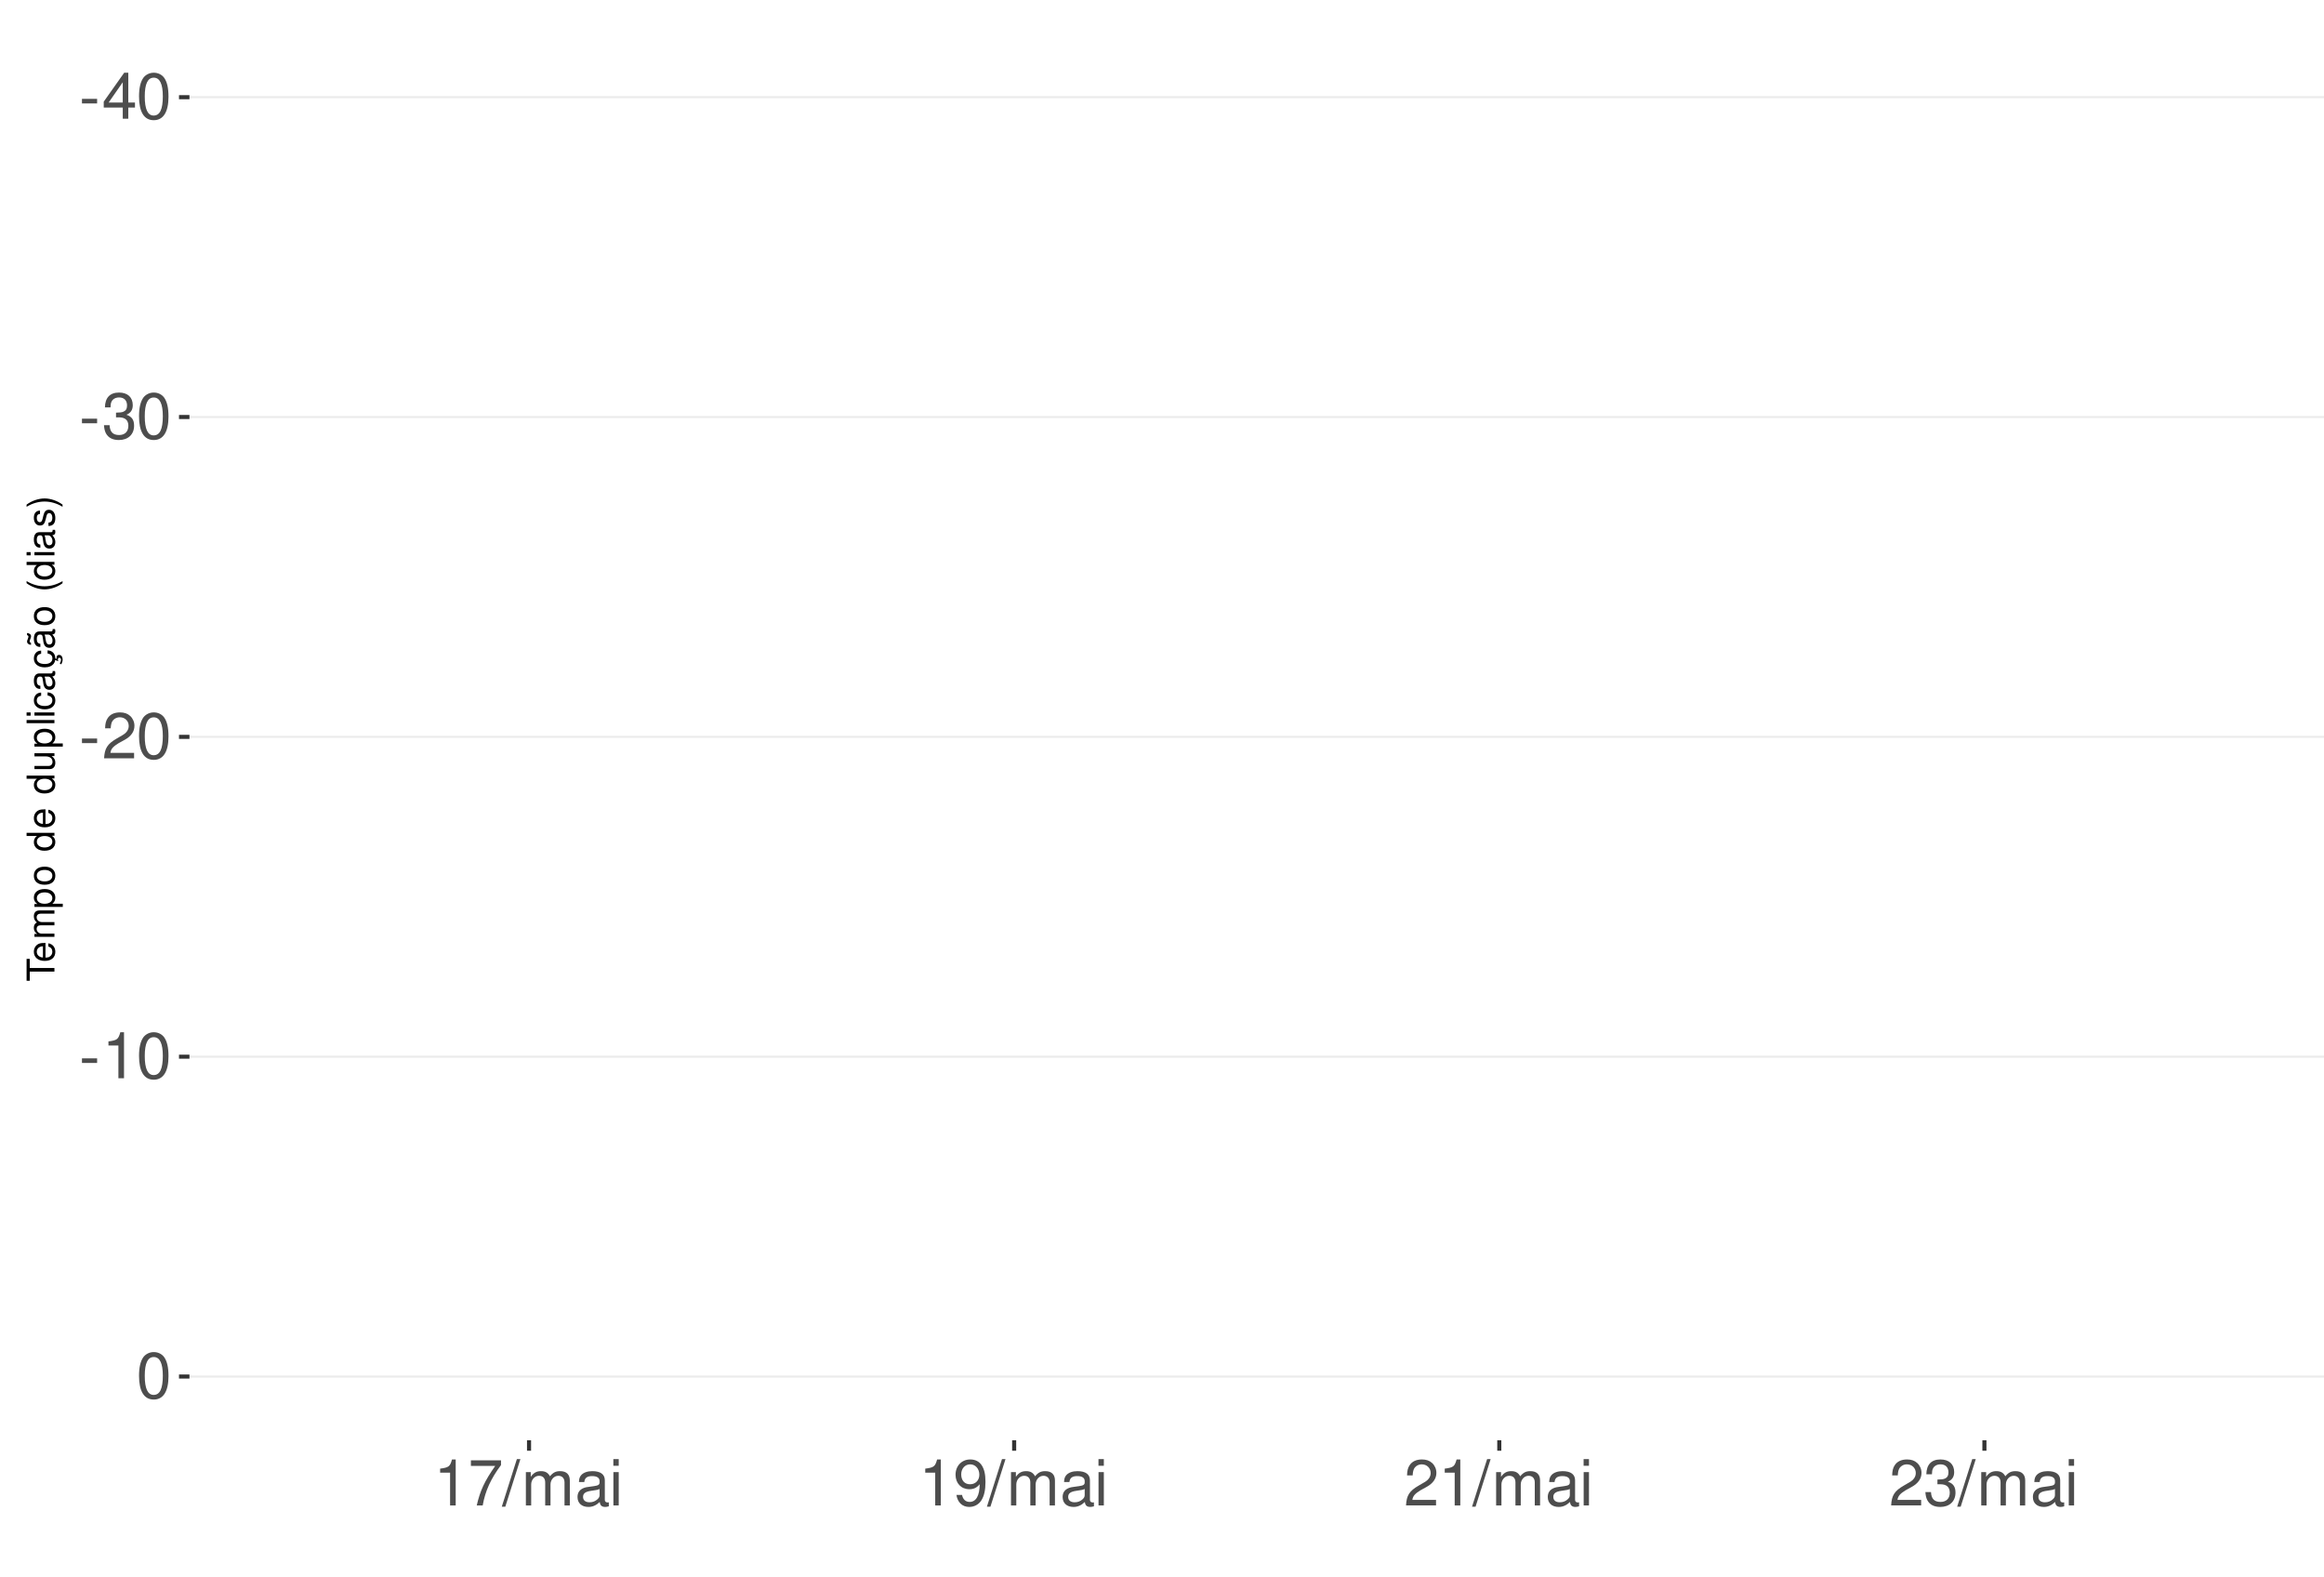
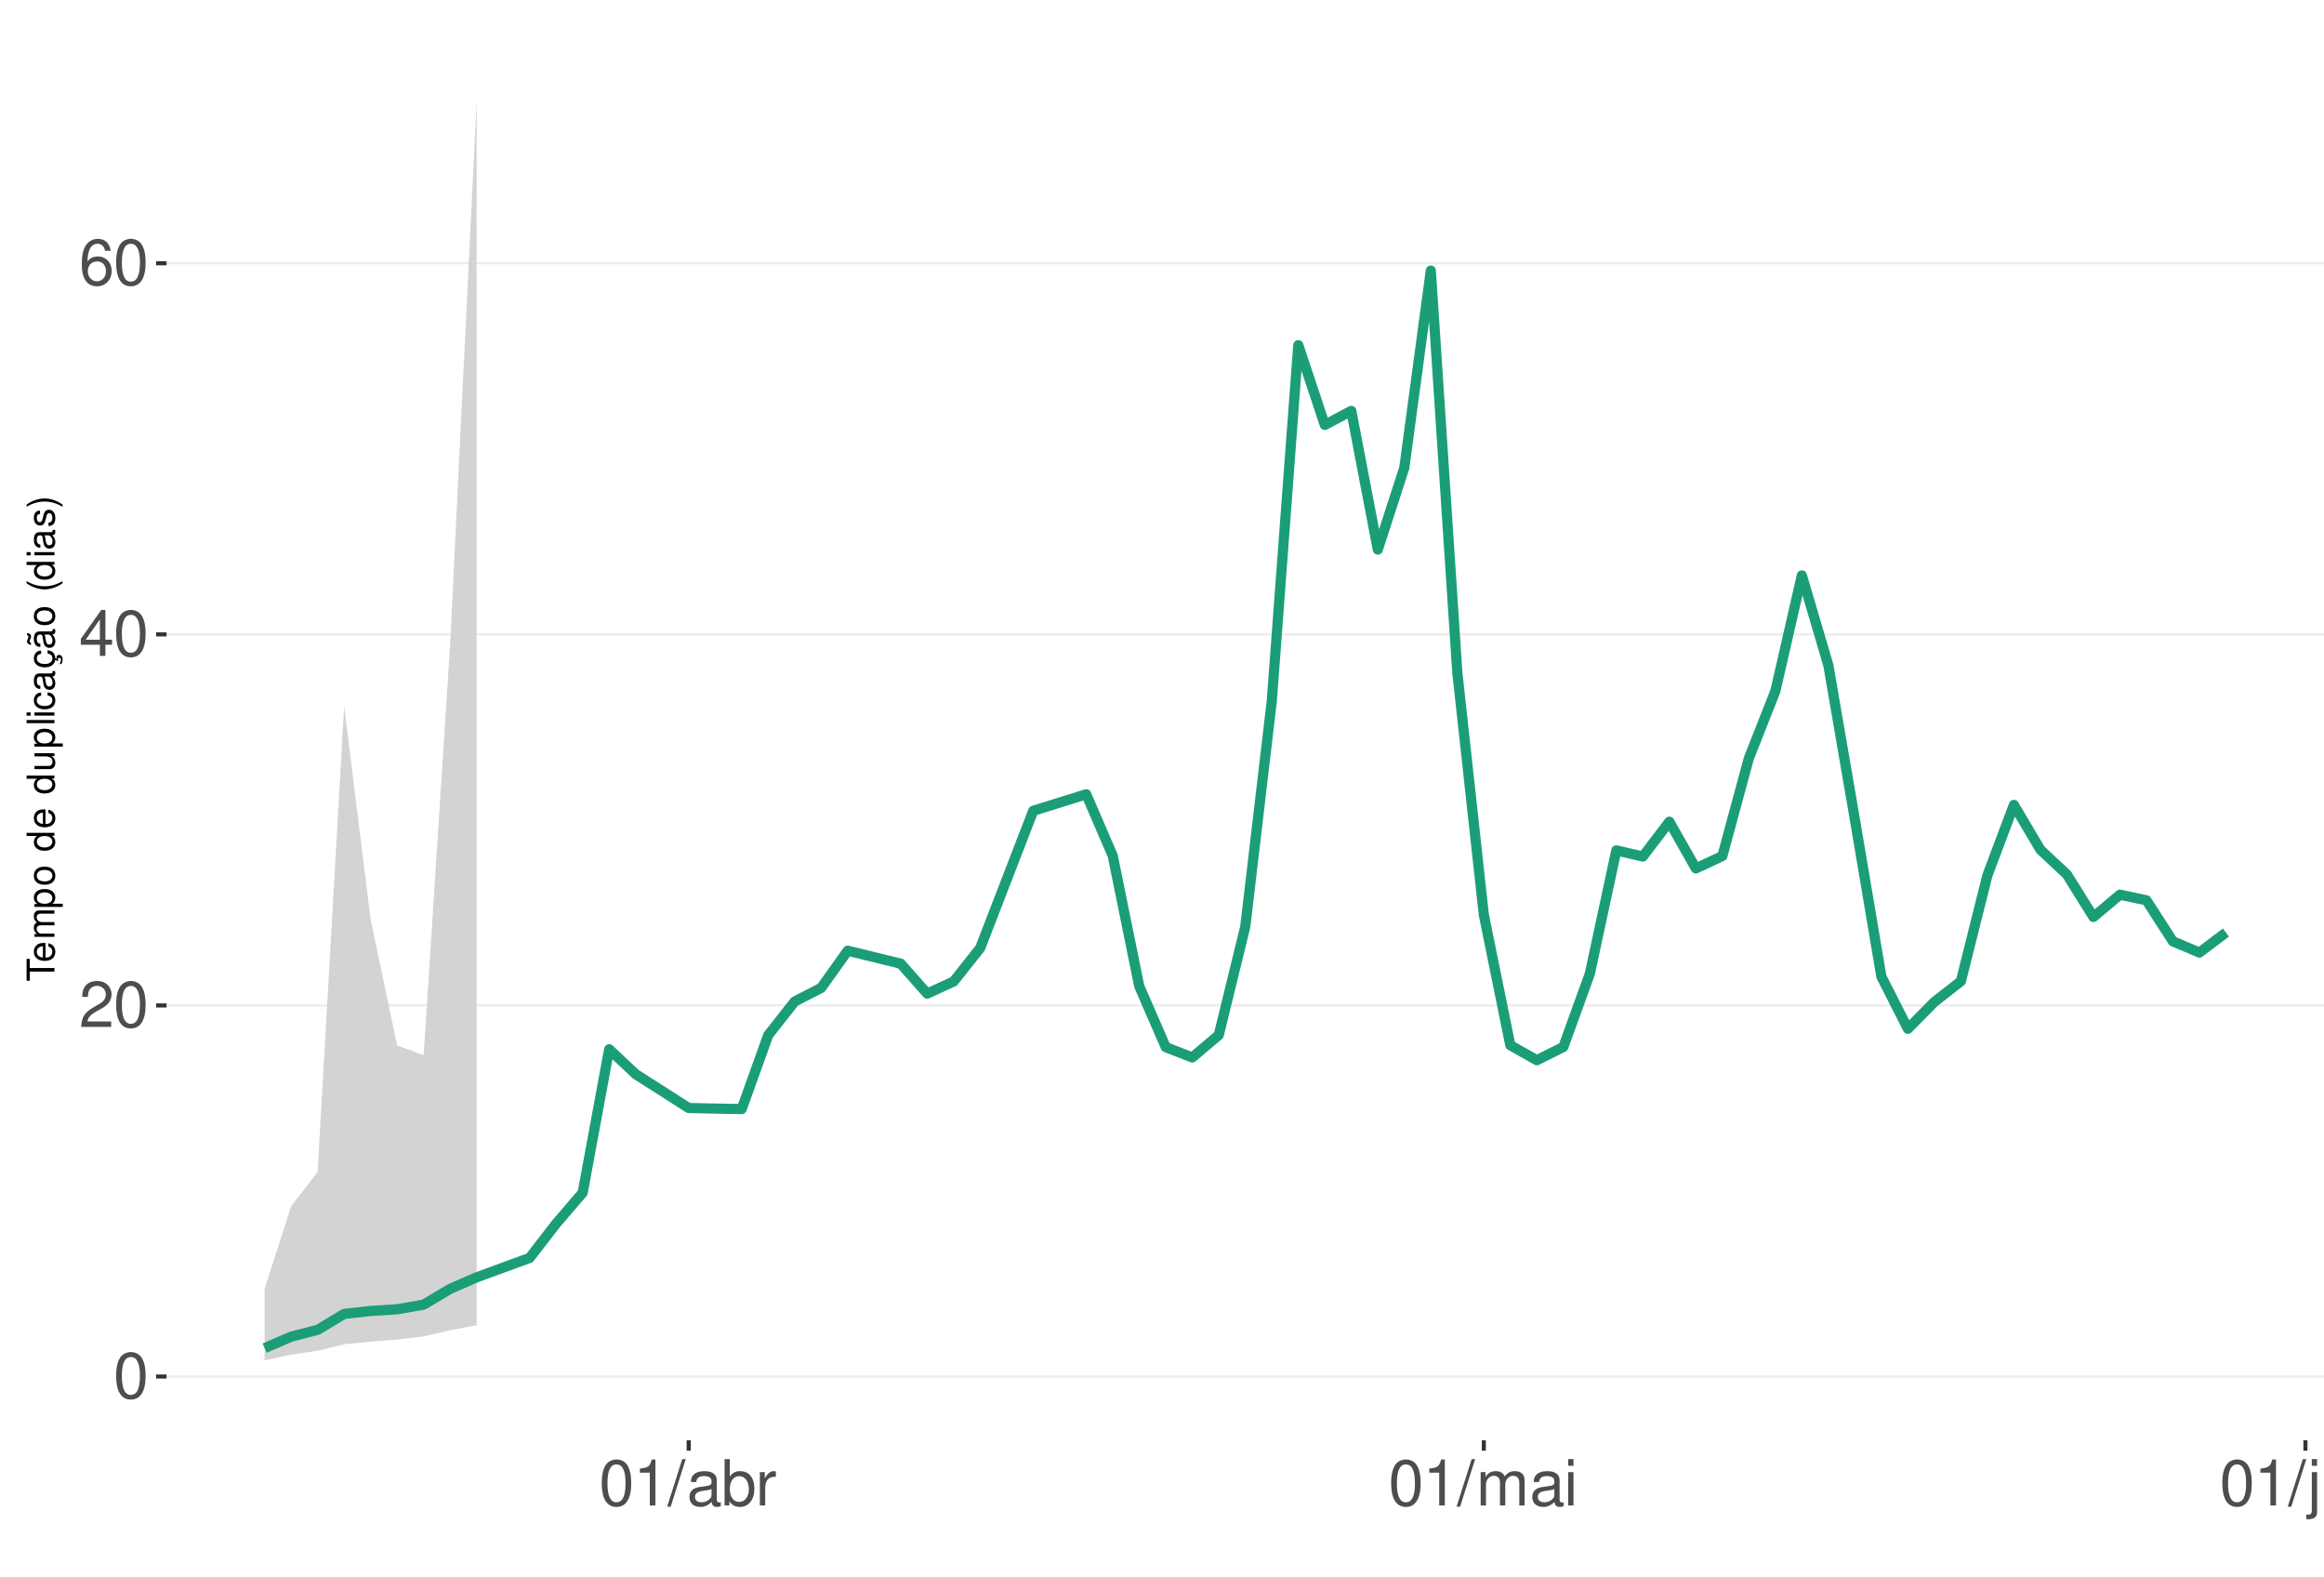
<svg xmlns="http://www.w3.org/2000/svg" xmlns:xlink="http://www.w3.org/1999/xlink" width="609pt" height="413pt" viewBox="0 0 609 413" version="1.1">
  <defs>
    <g>
      <symbol overflow="visible" id="glyph0-0">
        <path style="stroke:none;" d="" />
      </symbol>
      <symbol overflow="visible" id="glyph0-1">
-         <path style="stroke:none;" d="M 4.734 -5.203 L 0.766 -5.203 L 0.766 -4 L 4.734 -4 Z M 4.734 -5.203 " />
+         <path style="stroke:none;" d="M 4.578 -12.047 C 3.484 -12.047 2.484 -11.547 1.859 -10.734 C 1.094 -9.656 0.719 -8.062 0.719 -5.828 C 0.719 -1.766 2.047 0.391 4.578 0.391 C 7.078 0.391 8.438 -1.766 8.438 -5.734 C 8.438 -8.062 8.078 -9.625 7.297 -10.734 C 6.672 -11.562 5.703 -12.047 4.578 -12.047 Z M 4.578 -10.75 C 6.156 -10.75 6.953 -9.125 6.953 -5.859 C 6.953 -2.438 6.172 -0.828 4.547 -0.828 C 3 -0.828 2.219 -2.5 2.219 -5.812 C 2.219 -9.125 3 -10.75 4.578 -10.75 Z M 4.578 -10.75 " />
      </symbol>
      <symbol overflow="visible" id="glyph0-2">
+         <path style="stroke:none;" d="M 8.422 -1.453 L 2.219 -1.453 C 2.359 -2.453 2.891 -3.078 4.344 -3.969 L 6.016 -4.891 C 7.656 -5.812 8.516 -7.047 8.516 -8.531 C 8.516 -9.531 8.109 -10.453 7.406 -11.109 C 6.719 -11.75 5.844 -12.047 4.734 -12.047 C 3.234 -12.047 2.109 -11.516 1.469 -10.484 C 1.047 -9.844 0.859 -9.094 0.828 -7.875 L 2.297 -7.875 C 2.344 -8.688 2.453 -9.172 2.641 -9.578 C 3.031 -10.312 3.797 -10.766 4.688 -10.766 C 6.016 -10.766 7.016 -9.797 7.016 -8.5 C 7.016 -7.531 6.469 -6.703 5.406 -6.094 L 3.875 -5.203 C 1.422 -3.781 0.703 -2.641 0.562 -0.016 L 8.422 -0.016 Z M 8.422 -1.453 " />
+       </symbol>
+       <symbol overflow="visible" id="glyph0-3">
        <path style="stroke:none;" d="M 5.453 -2.922 L 5.453 0 L 6.906 0 L 6.906 -2.922 L 8.656 -2.922 L 8.656 -4.234 L 6.906 -4.234 L 6.906 -12.047 L 5.828 -12.047 L 0.469 -4.469 L 0.469 -2.922 Z M 5.453 -4.234 L 1.75 -4.234 L 5.453 -9.547 Z M 5.453 -4.234 " />
      </symbol>
-       <symbol overflow="visible" id="glyph0-3">
-         <path style="stroke:none;" d="M 4.578 -12.047 C 3.484 -12.047 2.484 -11.547 1.859 -10.734 C 1.094 -9.656 0.719 -8.062 0.719 -5.828 C 0.719 -1.766 2.047 0.391 4.578 0.391 C 7.078 0.391 8.438 -1.766 8.438 -5.734 C 8.438 -8.062 8.078 -9.625 7.297 -10.734 C 6.672 -11.562 5.703 -12.047 4.578 -12.047 Z M 4.578 -10.75 C 6.156 -10.75 6.953 -9.125 6.953 -5.859 C 6.953 -2.438 6.172 -0.828 4.547 -0.828 C 3 -0.828 2.219 -2.5 2.219 -5.812 C 2.219 -9.125 3 -10.75 4.578 -10.75 Z M 4.578 -10.75 " />
-       </symbol>
      <symbol overflow="visible" id="glyph0-4">
-         <path style="stroke:none;" d="M 3.688 -5.547 L 4.484 -5.547 C 6.078 -5.547 6.922 -4.797 6.922 -3.344 C 6.922 -1.828 6.016 -0.922 4.5 -0.922 C 2.875 -0.922 2.094 -1.734 2 -3.5 L 0.531 -3.5 C 0.594 -2.531 0.766 -1.906 1.047 -1.359 C 1.672 -0.203 2.812 0.391 4.438 0.391 C 6.859 0.391 8.422 -1.078 8.422 -3.359 C 8.422 -4.891 7.844 -5.734 6.422 -6.234 C 7.531 -6.672 8.078 -7.516 8.078 -8.734 C 8.078 -10.797 6.734 -12.047 4.484 -12.047 C 2.094 -12.047 0.828 -10.703 0.781 -8.156 L 2.25 -8.156 C 2.266 -8.891 2.328 -9.312 2.516 -9.672 C 2.844 -10.359 3.578 -10.766 4.5 -10.766 C 5.797 -10.766 6.578 -9.984 6.578 -8.672 C 6.578 -7.828 6.281 -7.312 5.625 -7.031 C 5.234 -6.859 4.703 -6.797 3.688 -6.781 Z M 3.688 -5.547 " />
+         <path style="stroke:none;" d="M 8.297 -8.906 C 8.016 -10.875 6.75 -12.047 4.953 -12.047 C 3.641 -12.047 2.484 -11.406 1.781 -10.328 C 1.031 -9.141 0.719 -7.672 0.719 -5.5 C 0.719 -3.469 1 -2.188 1.719 -1.109 C 2.344 -0.141 3.375 0.391 4.688 0.391 C 6.922 0.391 8.547 -1.297 8.547 -3.641 C 8.547 -5.859 7.047 -7.422 4.938 -7.422 C 3.766 -7.422 2.844 -7 2.219 -6.109 C 2.234 -9.094 3.172 -10.75 4.844 -10.75 C 5.875 -10.75 6.594 -10.078 6.828 -8.906 Z M 4.75 -6.125 C 6.156 -6.125 7.047 -5.125 7.047 -3.531 C 7.047 -2.016 6.047 -0.922 4.703 -0.922 C 3.328 -0.922 2.297 -2.062 2.297 -3.594 C 2.297 -5.094 3.297 -6.125 4.75 -6.125 Z M 4.75 -6.125 " />
      </symbol>
      <symbol overflow="visible" id="glyph0-5">
-         <path style="stroke:none;" d="M 8.422 -1.453 L 2.219 -1.453 C 2.359 -2.453 2.891 -3.078 4.344 -3.969 L 6.016 -4.891 C 7.656 -5.812 8.516 -7.047 8.516 -8.531 C 8.516 -9.531 8.109 -10.453 7.406 -11.109 C 6.719 -11.75 5.844 -12.047 4.734 -12.047 C 3.234 -12.047 2.109 -11.516 1.469 -10.484 C 1.047 -9.844 0.859 -9.094 0.828 -7.875 L 2.297 -7.875 C 2.344 -8.688 2.453 -9.172 2.641 -9.578 C 3.031 -10.312 3.797 -10.766 4.688 -10.766 C 6.016 -10.766 7.016 -9.797 7.016 -8.5 C 7.016 -7.531 6.469 -6.703 5.406 -6.094 L 3.875 -5.203 C 1.422 -3.781 0.703 -2.641 0.562 -0.016 L 8.422 -0.016 Z M 8.422 -1.453 " />
+         <path style="stroke:none;" d="M 4.312 -8.578 L 4.312 0 L 5.781 0 L 5.781 -12.047 L 4.812 -12.047 C 4.297 -10.188 3.969 -9.938 1.703 -9.641 L 1.703 -8.578 Z M 4.312 -8.578 " />
      </symbol>
      <symbol overflow="visible" id="glyph0-6">
-         <path style="stroke:none;" d="M 4.312 -8.578 L 4.312 0 L 5.781 0 L 5.781 -12.047 L 4.812 -12.047 C 4.297 -10.188 3.969 -9.938 1.703 -9.641 L 1.703 -8.578 Z M 4.312 -8.578 " />
+         <path style="stroke:none;" d="M 3.812 -12.141 L -0.141 0.328 L 0.781 0.328 L 4.734 -12.141 Z M 3.812 -12.141 " />
      </symbol>
      <symbol overflow="visible" id="glyph0-7">
-         <path style="stroke:none;" d="M 8.656 -11.812 L 0.766 -11.812 L 0.766 -10.359 L 7.141 -10.359 C 4.328 -6.344 3.188 -3.875 2.297 0 L 3.859 0 C 4.516 -3.781 6 -7.031 8.656 -10.578 Z M 8.656 -11.812 " />
+         <path style="stroke:none;" d="M 8.906 -0.812 C 8.766 -0.781 8.688 -0.781 8.609 -0.781 C 8.125 -0.781 7.859 -1.031 7.859 -1.469 L 7.859 -6.594 C 7.859 -8.141 6.734 -8.984 4.578 -8.984 C 3.297 -8.984 2.281 -8.609 1.688 -7.969 C 1.281 -7.516 1.109 -7.016 1.078 -6.141 L 2.484 -6.141 C 2.594 -7.219 3.234 -7.688 4.531 -7.688 C 5.797 -7.688 6.484 -7.234 6.484 -6.391 L 6.484 -6.031 C 6.469 -5.438 6.156 -5.219 5.031 -5.062 C 3.062 -4.812 2.766 -4.75 2.234 -4.531 C 1.219 -4.094 0.703 -3.328 0.703 -2.203 C 0.703 -0.609 1.797 0.391 3.562 0.391 C 4.656 0.391 5.547 0 6.531 -0.906 C 6.625 0 7.062 0.391 7.969 0.391 C 8.266 0.391 8.438 0.344 8.906 0.234 Z M 6.484 -2.75 C 6.484 -2.281 6.344 -2 5.922 -1.609 C 5.359 -1.094 4.688 -0.828 3.859 -0.828 C 2.781 -0.828 2.156 -1.344 2.156 -2.234 C 2.156 -3.141 2.75 -3.609 4.25 -3.828 C 5.734 -4.031 6.016 -4.094 6.484 -4.312 Z M 6.484 -2.75 " />
      </symbol>
      <symbol overflow="visible" id="glyph0-8">
-         <path style="stroke:none;" d="M 3.812 -12.141 L -0.141 0.328 L 0.781 0.328 L 4.734 -12.141 Z M 3.812 -12.141 " />
+         <path style="stroke:none;" d="M 0.906 -12.141 L 0.906 0 L 2.156 0 L 2.156 -1.109 C 2.812 -0.094 3.703 0.391 4.906 0.391 C 7.219 0.391 8.719 -1.5 8.719 -4.391 C 8.719 -7.234 7.297 -8.984 4.984 -8.984 C 3.781 -8.984 2.938 -8.531 2.281 -7.547 L 2.281 -12.141 Z M 4.719 -7.672 C 6.266 -7.672 7.266 -6.328 7.266 -4.25 C 7.266 -2.266 6.234 -0.922 4.719 -0.922 C 3.234 -0.922 2.281 -2.25 2.281 -4.297 C 2.281 -6.344 3.234 -7.672 4.719 -7.672 Z M 4.719 -7.672 " />
      </symbol>
      <symbol overflow="visible" id="glyph0-9">
+         <path style="stroke:none;" d="M 1.156 -8.734 L 1.156 0 L 2.547 0 L 2.547 -4.531 C 2.562 -6.625 3.438 -7.562 5.344 -7.516 L 5.344 -8.922 C 5.109 -8.969 4.984 -8.984 4.812 -8.984 C 3.922 -8.984 3.234 -8.438 2.438 -7.141 L 2.438 -8.734 Z M 1.156 -8.734 " />
+       </symbol>
+       <symbol overflow="visible" id="glyph0-10">
        <path style="stroke:none;" d="M 1.172 -8.734 L 1.172 0 L 2.562 0 L 2.562 -5.484 C 2.562 -6.75 3.484 -7.766 4.609 -7.766 C 5.641 -7.766 6.234 -7.125 6.234 -6.016 L 6.234 0 L 7.625 0 L 7.625 -5.484 C 7.625 -6.75 8.547 -7.766 9.672 -7.766 C 10.688 -7.766 11.297 -7.109 11.297 -6.016 L 11.297 0 L 12.688 0 L 12.688 -6.547 C 12.688 -8.109 11.797 -8.984 10.156 -8.984 C 9 -8.984 8.297 -8.625 7.484 -7.641 C 6.969 -8.578 6.266 -8.984 5.125 -8.984 C 3.969 -8.984 3.188 -8.547 2.453 -7.5 L 2.453 -8.734 Z M 1.172 -8.734 " />
-       </symbol>
-       <symbol overflow="visible" id="glyph0-10">
-         <path style="stroke:none;" d="M 8.906 -0.812 C 8.766 -0.781 8.688 -0.781 8.609 -0.781 C 8.125 -0.781 7.859 -1.031 7.859 -1.469 L 7.859 -6.594 C 7.859 -8.141 6.734 -8.984 4.578 -8.984 C 3.297 -8.984 2.281 -8.609 1.688 -7.969 C 1.281 -7.516 1.109 -7.016 1.078 -6.141 L 2.484 -6.141 C 2.594 -7.219 3.234 -7.688 4.531 -7.688 C 5.797 -7.688 6.484 -7.234 6.484 -6.391 L 6.484 -6.031 C 6.469 -5.438 6.156 -5.219 5.031 -5.062 C 3.062 -4.812 2.766 -4.75 2.234 -4.531 C 1.219 -4.094 0.703 -3.328 0.703 -2.203 C 0.703 -0.609 1.797 0.391 3.562 0.391 C 4.656 0.391 5.547 0 6.531 -0.906 C 6.625 0 7.062 0.391 7.969 0.391 C 8.266 0.391 8.438 0.344 8.906 0.234 Z M 6.484 -2.75 C 6.484 -2.281 6.344 -2 5.922 -1.609 C 5.359 -1.094 4.688 -0.828 3.859 -0.828 C 2.781 -0.828 2.156 -1.344 2.156 -2.234 C 2.156 -3.141 2.75 -3.609 4.25 -3.828 C 5.734 -4.031 6.016 -4.094 6.484 -4.312 Z M 6.484 -2.75 " />
      </symbol>
      <symbol overflow="visible" id="glyph0-11">
        <path style="stroke:none;" d="M 2.5 -8.734 L 1.109 -8.734 L 1.109 0 L 2.5 0 Z M 2.5 -12.141 L 1.094 -12.141 L 1.094 -10.391 L 2.5 -10.391 Z M 2.5 -12.141 " />
      </symbol>
      <symbol overflow="visible" id="glyph0-12">
-         <path style="stroke:none;" d="M 0.875 -2.75 C 1.172 -0.781 2.438 0.391 4.234 0.391 C 5.547 0.391 6.719 -0.25 7.406 -1.328 C 8.141 -2.516 8.484 -3.984 8.484 -6.156 C 8.484 -8.188 8.172 -9.484 7.484 -10.547 C 6.828 -11.531 5.797 -12.047 4.5 -12.047 C 2.25 -12.047 0.641 -10.359 0.641 -8.031 C 0.641 -5.812 2.125 -4.25 4.266 -4.25 C 5.375 -4.25 6.219 -4.641 6.969 -5.562 C 6.953 -2.562 6.016 -0.922 4.328 -0.922 C 3.297 -0.922 2.578 -1.578 2.344 -2.75 Z M 4.484 -10.766 C 5.844 -10.766 6.875 -9.609 6.875 -8.062 C 6.875 -6.578 5.875 -5.547 4.438 -5.547 C 3.016 -5.547 2.125 -6.547 2.125 -8.141 C 2.125 -9.656 3.109 -10.766 4.484 -10.766 Z M 4.484 -10.766 " />
+         <path style="stroke:none;" d="M 1.172 -8.734 L 1.172 1.266 C 1.172 2.125 0.906 2.422 0.031 2.422 C -0.062 2.422 -0.109 2.422 -0.297 2.406 L -0.297 3.578 C -0.141 3.609 -0.047 3.625 0.172 3.625 C 1.734 3.625 2.547 3.016 2.547 1.812 L 2.547 -8.734 Z M 2.547 -12.141 L 1.172 -12.141 L 1.172 -10.391 L 2.547 -10.391 Z M 2.547 -12.141 " />
+       </symbol>
+       <symbol overflow="visible" id="glyph0-13">
+         <path style="stroke:none;" d="M 8.031 0 L 8.031 -8.734 L 6.641 -8.734 L 6.641 -3.781 C 6.641 -2 5.719 -0.828 4.266 -0.828 C 3.172 -0.828 2.469 -1.5 2.469 -2.547 L 2.469 -8.734 L 1.078 -8.734 L 1.078 -2 C 1.078 -0.547 2.172 0.391 3.859 0.391 C 5.141 0.391 5.969 -0.062 6.781 -1.219 L 6.781 0 Z M 8.031 0 " />
+       </symbol>
+       <symbol overflow="visible" id="glyph0-14">
+         <path style="stroke:none;" d="M 1.172 -8.734 L 1.172 0 L 2.562 0 L 2.562 -4.812 C 2.562 -6.594 3.5 -7.766 4.938 -7.766 C 6.031 -7.766 6.734 -7.094 6.734 -6.047 L 6.734 0 L 8.109 0 L 8.109 -6.594 C 8.109 -8.047 7.031 -8.984 5.344 -8.984 C 4.047 -8.984 3.219 -8.484 2.453 -7.266 L 2.453 -8.734 Z M 1.172 -8.734 " />
      </symbol>
      <symbol overflow="visible" id="glyph1-0">
        <path style="stroke:none;" d="" />
      </symbol>
      <symbol overflow="visible" id="glyph1-1">
        <path style="stroke:none;" d="M -6.469 -3.547 L -6.469 -5.938 L -7.297 -5.938 L -7.297 -0.203 L -6.469 -0.203 L -6.469 -2.609 L 0 -2.609 L 0 -3.547 Z M -6.469 -3.547 " />
      </symbol>
      <symbol overflow="visible" id="glyph1-2">
        <path style="stroke:none;" d="M -2.344 -5.125 C -3.141 -5.125 -3.625 -5.062 -4.016 -4.922 C -4.875 -4.578 -5.391 -3.781 -5.391 -2.797 C -5.391 -1.344 -4.281 -0.406 -2.547 -0.406 C -0.812 -0.406 0.234 -1.297 0.234 -2.781 C 0.234 -3.984 -0.453 -4.812 -1.594 -5.016 L -1.594 -4.188 C -0.906 -3.953 -0.547 -3.484 -0.547 -2.812 C -0.547 -2.281 -0.781 -1.828 -1.219 -1.547 C -1.516 -1.344 -1.812 -1.281 -2.344 -1.266 Z M -3.016 -1.297 C -3.984 -1.359 -4.625 -1.953 -4.625 -2.797 C -4.625 -3.641 -3.953 -4.234 -3.016 -4.234 Z M -3.016 -1.297 " />
      </symbol>
      <symbol overflow="visible" id="glyph1-3">
        <path style="stroke:none;" d="M -5.234 -0.703 L 0 -0.703 L 0 -1.547 L -3.297 -1.547 C -4.047 -1.547 -4.656 -2.094 -4.656 -2.766 C -4.656 -3.391 -4.281 -3.734 -3.609 -3.734 L 0 -3.734 L 0 -4.578 L -3.297 -4.578 C -4.047 -4.578 -4.656 -5.125 -4.656 -5.812 C -4.656 -6.422 -4.266 -6.781 -3.609 -6.781 L 0 -6.781 L 0 -7.625 L -3.938 -7.625 C -4.875 -7.625 -5.391 -7.078 -5.391 -6.094 C -5.391 -5.406 -5.188 -4.984 -4.594 -4.484 C -5.156 -4.188 -5.391 -3.766 -5.391 -3.078 C -5.391 -2.375 -5.125 -1.906 -4.5 -1.469 L -5.234 -1.469 Z M -5.234 -0.703 " />
      </symbol>
      <symbol overflow="visible" id="glyph1-4">
        <path style="stroke:none;" d="M 2.188 -0.547 L 2.188 -1.375 L -0.547 -1.375 C -0.016 -1.812 0.234 -2.312 0.234 -2.984 C 0.234 -4.344 -0.859 -5.234 -2.531 -5.234 C -4.297 -5.234 -5.391 -4.375 -5.391 -2.984 C -5.391 -2.266 -5.062 -1.703 -4.453 -1.312 L -5.234 -1.312 L -5.234 -0.547 Z M -4.609 -2.844 C -4.609 -3.766 -3.797 -4.359 -2.547 -4.359 C -1.359 -4.359 -0.547 -3.75 -0.547 -2.844 C -0.547 -1.953 -1.344 -1.375 -2.578 -1.375 C -3.812 -1.375 -4.609 -1.953 -4.609 -2.844 Z M -4.609 -2.844 " />
      </symbol>
      <symbol overflow="visible" id="glyph1-5">
        <path style="stroke:none;" d="M -5.391 -2.719 C -5.391 -1.234 -4.344 -0.359 -2.578 -0.359 C -0.812 -0.359 0.234 -1.234 0.234 -2.734 C 0.234 -4.203 -0.812 -5.094 -2.547 -5.094 C -4.359 -5.094 -5.391 -4.234 -5.391 -2.719 Z M -4.625 -2.734 C -4.625 -3.672 -3.844 -4.234 -2.547 -4.234 C -1.312 -4.234 -0.547 -3.656 -0.547 -2.734 C -0.547 -1.797 -1.312 -1.234 -2.578 -1.234 C -3.844 -1.234 -4.625 -1.797 -4.625 -2.734 Z M -4.625 -2.734 " />
      </symbol>
      <symbol overflow="visible" id="glyph1-6">
        <path style="stroke:none;" d="" />
      </symbol>
      <symbol overflow="visible" id="glyph1-7">
        <path style="stroke:none;" d="M -7.297 -4.953 L -7.297 -4.125 L -4.578 -4.125 C -5.109 -3.766 -5.391 -3.203 -5.391 -2.516 C -5.391 -1.156 -4.297 -0.266 -2.625 -0.266 C -0.859 -0.266 0.234 -1.125 0.234 -2.547 C 0.234 -3.266 -0.047 -3.766 -0.688 -4.203 L 0 -4.203 L 0 -4.953 Z M -4.609 -2.656 C -4.609 -3.547 -3.812 -4.125 -2.562 -4.125 C -1.344 -4.125 -0.547 -3.547 -0.547 -2.656 C -0.547 -1.734 -1.359 -1.125 -2.578 -1.125 C -3.797 -1.125 -4.609 -1.734 -4.609 -2.656 Z M -4.609 -2.656 " />
      </symbol>
      <symbol overflow="visible" id="glyph1-8">
        <path style="stroke:none;" d="M 0 -4.812 L -5.234 -4.812 L -5.234 -3.984 L -2.266 -3.984 C -1.203 -3.984 -0.5 -3.438 -0.5 -2.562 C -0.5 -1.906 -0.906 -1.484 -1.531 -1.484 L -5.234 -1.484 L -5.234 -0.656 L -1.203 -0.656 C -0.328 -0.656 0.234 -1.297 0.234 -2.312 C 0.234 -3.094 -0.047 -3.578 -0.734 -4.062 L 0 -4.062 Z M 0 -4.812 " />
      </symbol>
      <symbol overflow="visible" id="glyph1-9">
        <path style="stroke:none;" d="M -7.297 -1.516 L -7.297 -0.688 L 0 -0.688 L 0 -1.516 Z M -7.297 -1.516 " />
      </symbol>
      <symbol overflow="visible" id="glyph1-10">
        <path style="stroke:none;" d="M -5.234 -1.5 L -5.234 -0.672 L 0 -0.672 L 0 -1.5 Z M -7.297 -1.5 L -7.297 -0.656 L -6.234 -0.656 L -6.234 -1.5 Z M -7.297 -1.5 " />
      </symbol>
      <symbol overflow="visible" id="glyph1-11">
        <path style="stroke:none;" d="M -3.484 -4.703 C -3.984 -4.672 -4.312 -4.562 -4.609 -4.359 C -5.094 -4 -5.391 -3.375 -5.391 -2.641 C -5.391 -1.219 -4.266 -0.312 -2.531 -0.312 C -0.844 -0.312 0.234 -1.203 0.234 -2.625 C 0.234 -3.875 -0.516 -4.672 -1.797 -4.766 L -1.797 -3.938 C -0.953 -3.797 -0.547 -3.359 -0.547 -2.656 C -0.547 -1.734 -1.297 -1.188 -2.531 -1.188 C -3.844 -1.188 -4.625 -1.719 -4.625 -2.625 C -4.625 -3.328 -4.203 -3.766 -3.484 -3.875 Z M -3.484 -4.703 " />
      </symbol>
      <symbol overflow="visible" id="glyph1-12">
        <path style="stroke:none;" d="M -0.484 -5.344 C -0.469 -5.266 -0.469 -5.219 -0.469 -5.172 C -0.469 -4.875 -0.625 -4.719 -0.875 -4.719 L -3.953 -4.719 C -4.891 -4.719 -5.391 -4.047 -5.391 -2.75 C -5.391 -1.984 -5.172 -1.375 -4.781 -1.016 C -4.516 -0.766 -4.203 -0.672 -3.688 -0.656 L -3.688 -1.484 C -4.328 -1.562 -4.625 -1.938 -4.625 -2.719 C -4.625 -3.484 -4.344 -3.891 -3.844 -3.891 L -3.625 -3.891 C -3.266 -3.875 -3.125 -3.703 -3.047 -3.016 C -2.891 -1.844 -2.844 -1.656 -2.719 -1.344 C -2.453 -0.734 -2 -0.422 -1.312 -0.422 C -0.375 -0.422 0.234 -1.078 0.234 -2.141 C 0.234 -2.797 0 -3.328 -0.547 -3.922 C 0 -3.984 0.234 -4.234 0.234 -4.781 C 0.234 -4.953 0.203 -5.062 0.141 -5.344 Z M -1.656 -3.891 C -1.375 -3.891 -1.203 -3.812 -0.969 -3.562 C -0.656 -3.219 -0.5 -2.812 -0.5 -2.312 C -0.5 -1.672 -0.812 -1.297 -1.344 -1.297 C -1.891 -1.297 -2.172 -1.656 -2.297 -2.547 C -2.422 -3.438 -2.453 -3.609 -2.594 -3.891 Z M -1.656 -3.891 " />
      </symbol>
      <symbol overflow="visible" id="glyph1-13">
        <path style="stroke:none;" d="M 0.234 -2.641 C 0.234 -3.875 -0.547 -4.703 -1.797 -4.766 L -1.797 -3.938 C -0.953 -3.797 -0.531 -3.359 -0.531 -2.656 C -0.531 -1.734 -1.281 -1.188 -2.516 -1.188 C -3.844 -1.188 -4.625 -1.719 -4.625 -2.625 C -4.625 -3.328 -4.203 -3.766 -3.484 -3.875 L -3.484 -4.703 C -3.984 -4.672 -4.312 -4.562 -4.609 -4.359 C -5.094 -4 -5.391 -3.375 -5.391 -2.641 C -5.391 -1.219 -4.266 -0.312 -2.531 -0.312 C -1.469 -0.312 -0.625 -0.672 -0.156 -1.312 C 0.047 -1.594 0.125 -1.812 0.203 -2.25 L 0.922 -1.938 L 0.984 -2.062 C 0.938 -2.188 0.906 -2.25 0.906 -2.375 C 0.906 -2.656 1.047 -2.828 1.281 -2.828 C 1.547 -2.828 1.734 -2.594 1.734 -2.297 C 1.734 -2.031 1.672 -1.844 1.438 -1.406 L 1.406 -1.312 L 1.812 -1.094 C 2.078 -1.75 2.141 -1.953 2.141 -2.344 C 2.141 -3.109 1.781 -3.578 1.203 -3.578 C 0.781 -3.578 0.547 -3.297 0.547 -2.797 C 0.547 -2.703 0.547 -2.641 0.562 -2.516 Z M 0.234 -2.641 " />
      </symbol>
      <symbol overflow="visible" id="glyph1-14">
        <path style="stroke:none;" d="M -0.484 -5.344 C -0.469 -5.266 -0.469 -5.219 -0.469 -5.172 C -0.469 -4.875 -0.625 -4.719 -0.875 -4.719 L -3.953 -4.719 C -4.891 -4.719 -5.391 -4.047 -5.391 -2.75 C -5.391 -1.984 -5.172 -1.375 -4.781 -1.016 C -4.516 -0.766 -4.203 -0.672 -3.688 -0.656 L -3.688 -1.484 C -4.328 -1.562 -4.625 -1.938 -4.625 -2.719 C -4.625 -3.484 -4.344 -3.891 -3.844 -3.891 L -3.625 -3.891 C -3.266 -3.875 -3.125 -3.703 -3.047 -3.016 C -2.891 -1.844 -2.844 -1.656 -2.719 -1.344 C -2.453 -0.734 -2 -0.422 -1.312 -0.422 C -0.375 -0.422 0.234 -1.078 0.234 -2.141 C 0.234 -2.797 0 -3.328 -0.547 -3.922 C 0 -3.984 0.234 -4.234 0.234 -4.781 C 0.234 -4.953 0.203 -5.062 0.141 -5.344 Z M -1.656 -3.891 C -1.375 -3.891 -1.203 -3.812 -0.969 -3.562 C -0.656 -3.219 -0.5 -2.812 -0.5 -2.312 C -0.5 -1.672 -0.812 -1.297 -1.344 -1.297 C -1.891 -1.297 -2.172 -1.656 -2.297 -2.547 C -2.422 -3.438 -2.453 -3.609 -2.594 -3.891 Z M -7.172 -3.75 C -6.922 -3.672 -6.812 -3.547 -6.812 -3.375 C -6.812 -3.25 -6.875 -2.984 -6.984 -2.734 C -7.156 -2.312 -7.172 -2.25 -7.172 -2.047 C -7.172 -1.594 -6.797 -1.297 -6.141 -1.188 L -6.141 -1.766 C -6.375 -1.812 -6.5 -1.938 -6.5 -2.094 C -6.5 -2.203 -6.469 -2.344 -6.375 -2.578 C -6.156 -3.156 -6.125 -3.234 -6.125 -3.438 C -6.125 -3.922 -6.484 -4.219 -7.172 -4.312 Z M -7.172 -3.75 " />
      </symbol>
      <symbol overflow="visible" id="glyph1-15">
        <path style="stroke:none;" d="M -7.297 -2.359 C -5.984 -1.359 -4.156 -0.734 -2.594 -0.734 C -1.016 -0.734 0.812 -1.359 2.125 -2.359 L 2.125 -2.906 C 0.688 -2.031 -0.984 -1.547 -2.594 -1.547 C -4.188 -1.547 -5.875 -2.031 -7.297 -2.906 Z M -7.297 -2.359 " />
      </symbol>
      <symbol overflow="visible" id="glyph1-16">
        <path style="stroke:none;" d="M -3.781 -4.375 C -4.812 -4.375 -5.391 -3.688 -5.391 -2.484 C -5.391 -1.266 -4.766 -0.469 -3.797 -0.469 C -2.969 -0.469 -2.578 -0.891 -2.281 -2.125 L -2.094 -2.906 C -1.953 -3.484 -1.734 -3.719 -1.375 -3.719 C -0.875 -3.719 -0.547 -3.234 -0.547 -2.5 C -0.547 -2.047 -0.672 -1.672 -0.891 -1.453 C -1.047 -1.328 -1.188 -1.266 -1.562 -1.219 L -1.562 -0.344 C -0.344 -0.375 0.234 -1.062 0.234 -2.438 C 0.234 -3.75 -0.422 -4.594 -1.438 -4.594 C -2.203 -4.594 -2.641 -4.156 -2.891 -3.109 L -3.078 -2.312 C -3.234 -1.625 -3.453 -1.344 -3.828 -1.344 C -4.312 -1.344 -4.625 -1.766 -4.625 -2.453 C -4.625 -3.125 -4.328 -3.484 -3.781 -3.5 Z M -3.781 -4.375 " />
      </symbol>
      <symbol overflow="visible" id="glyph1-17">
        <path style="stroke:none;" d="M 2.125 -0.938 C 0.812 -1.938 -1.016 -2.562 -2.578 -2.562 C -4.156 -2.562 -5.984 -1.938 -7.297 -0.938 L -7.297 -0.375 C -5.859 -1.266 -4.188 -1.75 -2.578 -1.75 C -0.984 -1.75 0.703 -1.266 2.125 -0.375 Z M 2.125 -0.938 " />
      </symbol>
    </g>
    <clipPath id="clip1">
-       <path d="M 49.645 9.961 L 609 9.961 L 609 377.328 L 49.645 377.328 Z M 49.645 9.961 " />
+       <path d="M 43.645 9.961 L 609 9.961 L 609 377.328 L 43.645 377.328 Z M 43.645 9.961 " />
    </clipPath>
    <clipPath id="clip2">
-       <path d="M 49.645 25 L 609 25 L 609 26 L 49.645 26 Z M 49.645 25 " />
+       <path d="M 43.645 360 L 609 360 L 609 361 L 43.645 361 Z M 43.645 360 " />
    </clipPath>
    <clipPath id="clip3">
-       <path d="M 49.645 108 L 609 108 L 609 110 L 49.645 110 Z M 49.645 108 " />
+       <path d="M 43.645 263 L 609 263 L 609 264 L 43.645 264 Z M 43.645 263 " />
    </clipPath>
    <clipPath id="clip4">
-       <path d="M 49.645 192 L 609 192 L 609 194 L 49.645 194 Z M 49.645 192 " />
+       <path d="M 43.645 165 L 609 165 L 609 167 L 43.645 167 Z M 43.645 165 " />
    </clipPath>
    <clipPath id="clip5">
-       <path d="M 49.645 276 L 609 276 L 609 278 L 49.645 278 Z M 49.645 276 " />
-     </clipPath>
-     <clipPath id="clip6">
-       <path d="M 49.645 360 L 609 360 L 609 361 L 49.645 361 Z M 49.645 360 " />
+       <path d="M 43.645 68 L 609 68 L 609 70 L 43.645 70 Z M 43.645 68 " />
    </clipPath>
  </defs>
  <g id="surface94">
    <rect x="0" y="0" width="609" height="413" style="fill:rgb(100%,100%,100%);fill-opacity:1;stroke:none;" />
    <rect x="0" y="0" width="609" height="413" style="fill:rgb(100%,100%,100%);fill-opacity:1;stroke:none;" />
    <path style="fill:none;stroke-width:1.067;stroke-linecap:round;stroke-linejoin:round;stroke:rgb(100%,100%,100%);stroke-opacity:1;stroke-miterlimit:10;" d="M 0 413 L 609 413 L 609 0 L 0 0 Z M 0 413 " />
    <g clip-path="url(#clip1)" clip-rule="nonzero">
-       <path style=" stroke:none;fill-rule:nonzero;fill:rgb(100%,100%,100%);fill-opacity:1;" d="M 49.645 377.328 L 609 377.328 L 609 9.961 L 49.645 9.961 Z M 49.645 377.328 " />
+       <path style=" stroke:none;fill-rule:nonzero;fill:rgb(100%,100%,100%);fill-opacity:1;" d="M 43.645 377.328 L 609 377.328 L 609 9.961 L 43.645 9.961 Z M 43.645 377.328 " />
    </g>
    <g clip-path="url(#clip2)" clip-rule="nonzero">
-       <path style="fill:none;stroke-width:0.533;stroke-linecap:butt;stroke-linejoin:round;stroke:rgb(92.157%,92.157%,92.157%);stroke-opacity:1;stroke-miterlimit:10;" d="M 49.645 25.461 L 609 25.461 " />
+       <path style="fill:none;stroke-width:0.533;stroke-linecap:butt;stroke-linejoin:round;stroke:rgb(92.157%,92.157%,92.157%);stroke-opacity:1;stroke-miterlimit:10;" d="M 43.645 360.629 L 609 360.629 " />
    </g>
    <g clip-path="url(#clip3)" clip-rule="nonzero">
-       <path style="fill:none;stroke-width:0.533;stroke-linecap:butt;stroke-linejoin:round;stroke:rgb(92.157%,92.157%,92.157%);stroke-opacity:1;stroke-miterlimit:10;" d="M 49.645 109.25 L 609 109.25 " />
+       <path style="fill:none;stroke-width:0.533;stroke-linecap:butt;stroke-linejoin:round;stroke:rgb(92.157%,92.157%,92.157%);stroke-opacity:1;stroke-miterlimit:10;" d="M 43.645 263.41 L 609 263.41 " />
    </g>
    <g clip-path="url(#clip4)" clip-rule="nonzero">
-       <path style="fill:none;stroke-width:0.533;stroke-linecap:butt;stroke-linejoin:round;stroke:rgb(92.157%,92.157%,92.157%);stroke-opacity:1;stroke-miterlimit:10;" d="M 49.645 193.043 L 609 193.043 " />
+       <path style="fill:none;stroke-width:0.533;stroke-linecap:butt;stroke-linejoin:round;stroke:rgb(92.157%,92.157%,92.157%);stroke-opacity:1;stroke-miterlimit:10;" d="M 43.645 166.195 L 609 166.195 " />
    </g>
    <g clip-path="url(#clip5)" clip-rule="nonzero">
-       <path style="fill:none;stroke-width:0.533;stroke-linecap:butt;stroke-linejoin:round;stroke:rgb(92.157%,92.157%,92.157%);stroke-opacity:1;stroke-miterlimit:10;" d="M 49.645 276.836 L 609 276.836 " />
-     </g>
-     <g clip-path="url(#clip6)" clip-rule="nonzero">
-       <path style="fill:none;stroke-width:0.533;stroke-linecap:butt;stroke-linejoin:round;stroke:rgb(92.157%,92.157%,92.157%);stroke-opacity:1;stroke-miterlimit:10;" d="M 49.645 360.629 L 609 360.629 " />
-     </g>
-     <g style="fill:rgb(30.196%,30.196%,30.196%);fill-opacity:1;">
-       <use xlink:href="#glyph0-1" x="20.715" y="31.099" />
-       <use xlink:href="#glyph0-2" x="26.715" y="31.099" />
-       <use xlink:href="#glyph0-3" x="35.715" y="31.099" />
-     </g>
-     <g style="fill:rgb(30.196%,30.196%,30.196%);fill-opacity:1;">
-       <use xlink:href="#glyph0-1" x="20.715" y="114.888" />
-       <use xlink:href="#glyph0-4" x="26.715" y="114.888" />
-       <use xlink:href="#glyph0-3" x="35.715" y="114.888" />
-     </g>
-     <g style="fill:rgb(30.196%,30.196%,30.196%);fill-opacity:1;">
-       <use xlink:href="#glyph0-1" x="20.715" y="198.681" />
-       <use xlink:href="#glyph0-5" x="26.715" y="198.681" />
-       <use xlink:href="#glyph0-3" x="35.715" y="198.681" />
-     </g>
-     <g style="fill:rgb(30.196%,30.196%,30.196%);fill-opacity:1;">
-       <use xlink:href="#glyph0-1" x="20.715" y="282.474" />
-       <use xlink:href="#glyph0-6" x="26.715" y="282.474" />
-       <use xlink:href="#glyph0-3" x="35.715" y="282.474" />
-     </g>
-     <g style="fill:rgb(30.196%,30.196%,30.196%);fill-opacity:1;">
-       <use xlink:href="#glyph0-3" x="35.715" y="366.267" />
-     </g>
-     <path style="fill:none;stroke-width:1.067;stroke-linecap:butt;stroke-linejoin:round;stroke:rgb(20%,20%,20%);stroke-opacity:1;stroke-miterlimit:10;" d="M 46.906 25.461 L 49.645 25.461 " />
-     <path style="fill:none;stroke-width:1.067;stroke-linecap:butt;stroke-linejoin:round;stroke:rgb(20%,20%,20%);stroke-opacity:1;stroke-miterlimit:10;" d="M 46.906 109.25 L 49.645 109.25 " />
-     <path style="fill:none;stroke-width:1.067;stroke-linecap:butt;stroke-linejoin:round;stroke:rgb(20%,20%,20%);stroke-opacity:1;stroke-miterlimit:10;" d="M 46.906 193.043 L 49.645 193.043 " />
-     <path style="fill:none;stroke-width:1.067;stroke-linecap:butt;stroke-linejoin:round;stroke:rgb(20%,20%,20%);stroke-opacity:1;stroke-miterlimit:10;" d="M 46.906 276.836 L 49.645 276.836 " />
-     <path style="fill:none;stroke-width:1.067;stroke-linecap:butt;stroke-linejoin:round;stroke:rgb(20%,20%,20%);stroke-opacity:1;stroke-miterlimit:10;" d="M 46.906 360.629 L 49.645 360.629 " />
-     <path style="fill:none;stroke-width:1.067;stroke-linecap:butt;stroke-linejoin:round;stroke:rgb(20%,20%,20%);stroke-opacity:1;stroke-miterlimit:10;" d="M 138.633 380.07 L 138.633 377.328 " />
-     <path style="fill:none;stroke-width:1.067;stroke-linecap:butt;stroke-linejoin:round;stroke:rgb(20%,20%,20%);stroke-opacity:1;stroke-miterlimit:10;" d="M 265.758 380.07 L 265.758 377.328 " />
-     <path style="fill:none;stroke-width:1.067;stroke-linecap:butt;stroke-linejoin:round;stroke:rgb(20%,20%,20%);stroke-opacity:1;stroke-miterlimit:10;" d="M 392.887 380.07 L 392.887 377.328 " />
-     <path style="fill:none;stroke-width:1.067;stroke-linecap:butt;stroke-linejoin:round;stroke:rgb(20%,20%,20%);stroke-opacity:1;stroke-miterlimit:10;" d="M 520.012 380.07 L 520.012 377.328 " />
-     <g style="fill:rgb(30.196%,30.196%,30.196%);fill-opacity:1;">
-       <use xlink:href="#glyph0-6" x="113.633" y="394.399" />
-       <use xlink:href="#glyph0-7" x="122.633" y="394.399" />
-       <use xlink:href="#glyph0-8" x="131.633" y="394.399" />
-       <use xlink:href="#glyph0-9" x="136.633" y="394.399" />
-       <use xlink:href="#glyph0-10" x="150.633" y="394.399" />
-       <use xlink:href="#glyph0-11" x="159.633" y="394.399" />
-     </g>
-     <g style="fill:rgb(30.196%,30.196%,30.196%);fill-opacity:1;">
-       <use xlink:href="#glyph0-6" x="240.758" y="394.399" />
-       <use xlink:href="#glyph0-12" x="249.758" y="394.399" />
-       <use xlink:href="#glyph0-8" x="258.758" y="394.399" />
-       <use xlink:href="#glyph0-9" x="263.758" y="394.399" />
-       <use xlink:href="#glyph0-10" x="277.758" y="394.399" />
-       <use xlink:href="#glyph0-11" x="286.758" y="394.399" />
-     </g>
-     <g style="fill:rgb(30.196%,30.196%,30.196%);fill-opacity:1;">
-       <use xlink:href="#glyph0-5" x="367.887" y="394.399" />
-       <use xlink:href="#glyph0-6" x="376.887" y="394.399" />
-       <use xlink:href="#glyph0-8" x="385.887" y="394.399" />
-       <use xlink:href="#glyph0-9" x="390.887" y="394.399" />
-       <use xlink:href="#glyph0-10" x="404.887" y="394.399" />
-       <use xlink:href="#glyph0-11" x="413.887" y="394.399" />
-     </g>
-     <g style="fill:rgb(30.196%,30.196%,30.196%);fill-opacity:1;">
-       <use xlink:href="#glyph0-5" x="495.012" y="394.399" />
-       <use xlink:href="#glyph0-4" x="504.012" y="394.399" />
-       <use xlink:href="#glyph0-8" x="513.012" y="394.399" />
-       <use xlink:href="#glyph0-9" x="518.012" y="394.399" />
-       <use xlink:href="#glyph0-10" x="532.012" y="394.399" />
-       <use xlink:href="#glyph0-11" x="541.012" y="394.399" />
+       <path style="fill:none;stroke-width:0.533;stroke-linecap:butt;stroke-linejoin:round;stroke:rgb(92.157%,92.157%,92.157%);stroke-opacity:1;stroke-miterlimit:10;" d="M 43.645 68.977 L 609 68.977 " />
+     </g>
+     <path style=" stroke:none;fill-rule:nonzero;fill:rgb(82.745%,82.745%,82.745%);fill-opacity:1;" d="M 69.344 337.629 L 76.289 316.012 L 83.234 307 L 90.18 185.035 L 97.125 240.871 L 104.07 273.871 L 111.016 276.449 L 117.961 168.691 L 124.906 26.66 L 124.906 347.191 L 117.961 348.504 L 111.016 350.125 L 104.07 350.934 L 97.125 351.492 L 90.18 352.16 L 83.234 353.871 L 76.289 354.883 L 69.344 356.387 Z M 69.344 337.629 " />
+     <path style="fill:none;stroke-width:2.667;stroke-linecap:butt;stroke-linejoin:round;stroke:rgb(10.588%,61.961%,46.667%);stroke-opacity:1;stroke-miterlimit:10;" d="M 69.344 353.184 L 76.289 350.184 L 83.234 348.391 L 90.18 344.227 L 97.125 343.445 L 104.07 343.008 L 111.016 341.797 L 117.961 337.656 L 124.906 334.633 L 138.797 329.547 L 145.742 320.562 L 152.688 312.484 L 159.633 274.883 L 166.578 281.414 L 180.469 290.281 L 187.414 290.426 L 194.359 290.559 L 201.305 271.211 L 208.25 262.375 L 215.195 258.805 L 222.141 249.066 L 236.031 252.461 L 242.977 260.309 L 249.922 257.117 L 256.867 248.363 L 270.758 212.414 L 284.648 208.082 L 291.594 224.207 L 298.539 258.375 L 305.488 274.332 L 312.434 277.035 L 319.379 271.156 L 326.324 242.746 L 333.27 183.656 L 340.215 90.43 L 347.16 111.32 L 354.105 107.645 L 361.051 143.98 L 367.996 122.551 L 374.941 70.887 L 381.887 176.188 L 388.832 239.645 L 395.777 273.832 L 402.723 277.754 L 409.668 274.293 L 416.613 255.105 L 423.559 222.781 L 430.504 224.395 L 437.449 215.266 L 444.395 227.52 L 451.34 224.266 L 458.285 198.664 L 465.23 181.059 L 472.176 150.746 L 479.121 174.316 L 486.066 214.66 L 493.012 255.836 L 499.957 269.516 L 506.902 262.488 L 513.848 257.07 L 520.793 229.352 L 527.738 210.871 L 534.684 222.609 L 541.629 229.105 L 548.574 240.234 L 555.52 234.395 L 562.465 235.863 L 569.41 246.617 L 576.355 249.547 L 583.301 244.309 " />
+     <g style="fill:rgb(30.196%,30.196%,30.196%);fill-opacity:1;">
+       <use xlink:href="#glyph0-1" x="29.715" y="366.267" />
+     </g>
+     <g style="fill:rgb(30.196%,30.196%,30.196%);fill-opacity:1;">
+       <use xlink:href="#glyph0-2" x="20.715" y="269.048" />
+       <use xlink:href="#glyph0-1" x="29.715" y="269.048" />
+     </g>
+     <g style="fill:rgb(30.196%,30.196%,30.196%);fill-opacity:1;">
+       <use xlink:href="#glyph0-3" x="20.715" y="171.833" />
+       <use xlink:href="#glyph0-1" x="29.715" y="171.833" />
+     </g>
+     <g style="fill:rgb(30.196%,30.196%,30.196%);fill-opacity:1;">
+       <use xlink:href="#glyph0-4" x="20.715" y="74.614" />
+       <use xlink:href="#glyph0-1" x="29.715" y="74.614" />
+     </g>
+     <path style="fill:none;stroke-width:1.067;stroke-linecap:butt;stroke-linejoin:round;stroke:rgb(20%,20%,20%);stroke-opacity:1;stroke-miterlimit:10;" d="M 40.906 360.629 L 43.645 360.629 " />
+     <path style="fill:none;stroke-width:1.067;stroke-linecap:butt;stroke-linejoin:round;stroke:rgb(20%,20%,20%);stroke-opacity:1;stroke-miterlimit:10;" d="M 40.906 263.41 L 43.645 263.41 " />
+     <path style="fill:none;stroke-width:1.067;stroke-linecap:butt;stroke-linejoin:round;stroke:rgb(20%,20%,20%);stroke-opacity:1;stroke-miterlimit:10;" d="M 40.906 166.195 L 43.645 166.195 " />
+     <path style="fill:none;stroke-width:1.067;stroke-linecap:butt;stroke-linejoin:round;stroke:rgb(20%,20%,20%);stroke-opacity:1;stroke-miterlimit:10;" d="M 40.906 68.977 L 43.645 68.977 " />
+     <path style="fill:none;stroke-width:1.067;stroke-linecap:butt;stroke-linejoin:round;stroke:rgb(20%,20%,20%);stroke-opacity:1;stroke-miterlimit:10;" d="M 180.469 380.07 L 180.469 377.328 " />
+     <path style="fill:none;stroke-width:1.067;stroke-linecap:butt;stroke-linejoin:round;stroke:rgb(20%,20%,20%);stroke-opacity:1;stroke-miterlimit:10;" d="M 388.832 380.07 L 388.832 377.328 " />
+     <path style="fill:none;stroke-width:1.067;stroke-linecap:butt;stroke-linejoin:round;stroke:rgb(20%,20%,20%);stroke-opacity:1;stroke-miterlimit:10;" d="M 604.137 380.07 L 604.137 377.328 " />
+     <g style="fill:rgb(30.196%,30.196%,30.196%);fill-opacity:1;">
+       <use xlink:href="#glyph0-1" x="156.969" y="394.399" />
+       <use xlink:href="#glyph0-5" x="165.969" y="394.399" />
+       <use xlink:href="#glyph0-6" x="174.969" y="394.399" />
+       <use xlink:href="#glyph0-7" x="179.969" y="394.399" />
+       <use xlink:href="#glyph0-8" x="188.969" y="394.399" />
+       <use xlink:href="#glyph0-9" x="197.969" y="394.399" />
+     </g>
+     <g style="fill:rgb(30.196%,30.196%,30.196%);fill-opacity:1;">
+       <use xlink:href="#glyph0-1" x="363.832" y="394.399" />
+       <use xlink:href="#glyph0-5" x="372.832" y="394.399" />
+       <use xlink:href="#glyph0-6" x="381.832" y="394.399" />
+       <use xlink:href="#glyph0-10" x="386.832" y="394.399" />
+       <use xlink:href="#glyph0-7" x="400.832" y="394.399" />
+       <use xlink:href="#glyph0-11" x="409.832" y="394.399" />
+     </g>
+     <g style="fill:rgb(30.196%,30.196%,30.196%);fill-opacity:1;">
+       <use xlink:href="#glyph0-1" x="581.637" y="394.399" />
+       <use xlink:href="#glyph0-5" x="590.637" y="394.399" />
+       <use xlink:href="#glyph0-6" x="599.637" y="394.399" />
+       <use xlink:href="#glyph0-12" x="604.637" y="394.399" />
+       <use xlink:href="#glyph0-13" x="608.637" y="394.399" />
+       <use xlink:href="#glyph0-14" x="617.637" y="394.399" />
    </g>
    <g style="fill:rgb(0%,0%,0%);fill-opacity:1;">
      <use xlink:href="#glyph1-1" x="14.263" y="257.145" />
      <use xlink:href="#glyph1-2" x="14.263" y="252.145" />
      <use xlink:href="#glyph1-3" x="14.263" y="246.145" />
      <use xlink:href="#glyph1-4" x="14.263" y="238.145" />
      <use xlink:href="#glyph1-5" x="14.263" y="232.145" />
      <use xlink:href="#glyph1-6" x="14.263" y="226.145" />
      <use xlink:href="#glyph1-7" x="14.263" y="223.145" />
      <use xlink:href="#glyph1-2" x="14.263" y="217.145" />
      <use xlink:href="#glyph1-6" x="14.263" y="211.145" />
      <use xlink:href="#glyph1-7" x="14.263" y="208.145" />
      <use xlink:href="#glyph1-8" x="14.263" y="202.145" />
      <use xlink:href="#glyph1-4" x="14.263" y="196.145" />
      <use xlink:href="#glyph1-9" x="14.263" y="190.145" />
      <use xlink:href="#glyph1-10" x="14.263" y="188.145" />
      <use xlink:href="#glyph1-11" x="14.263" y="186.145" />
      <use xlink:href="#glyph1-12" x="14.263" y="181.145" />
      <use xlink:href="#glyph1-13" x="14.263" y="175.145" />
      <use xlink:href="#glyph1-14" x="14.263" y="170.145" />
      <use xlink:href="#glyph1-5" x="14.263" y="164.145" />
      <use xlink:href="#glyph1-6" x="14.263" y="158.145" />
      <use xlink:href="#glyph1-15" x="14.263" y="155.145" />
      <use xlink:href="#glyph1-7" x="14.263" y="152.145" />
      <use xlink:href="#glyph1-10" x="14.263" y="146.145" />
      <use xlink:href="#glyph1-12" x="14.263" y="144.145" />
      <use xlink:href="#glyph1-16" x="14.263" y="138.145" />
      <use xlink:href="#glyph1-17" x="14.263" y="133.145" />
    </g>
  </g>
</svg>
